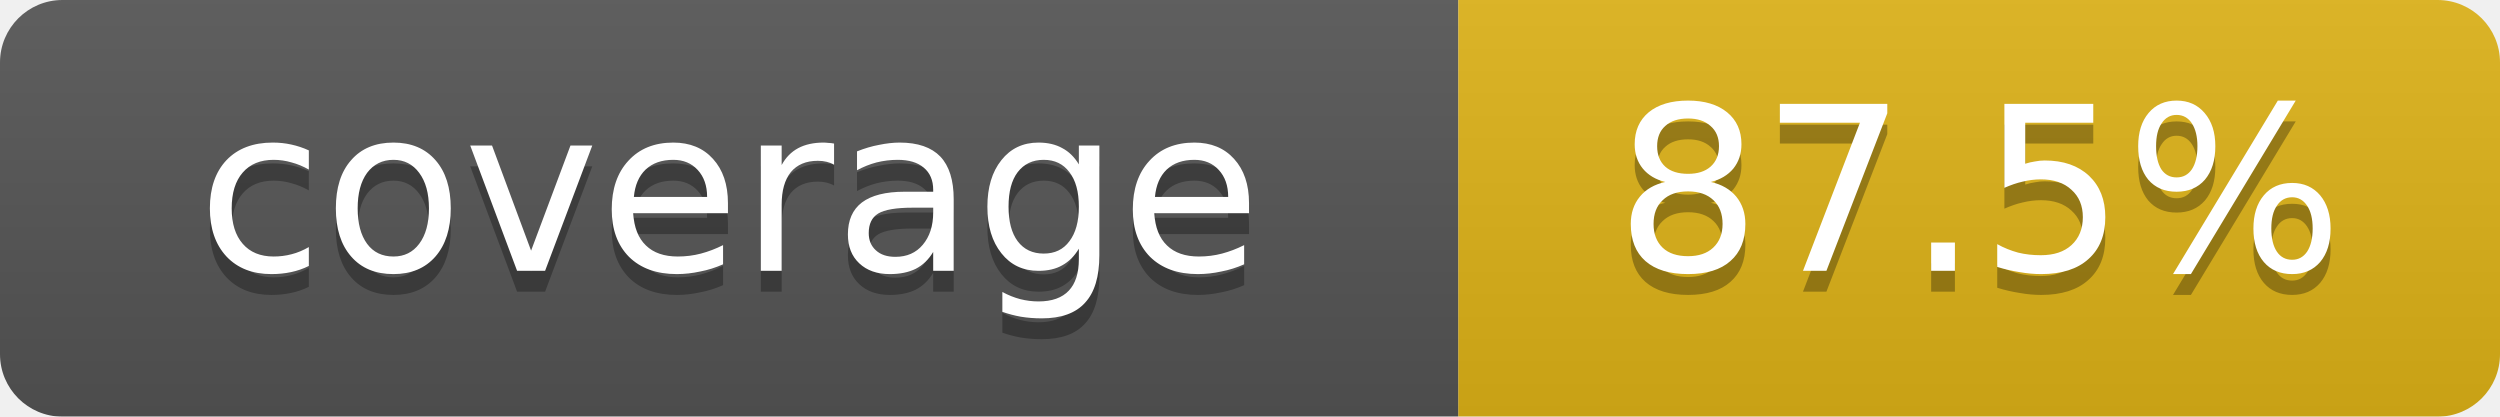
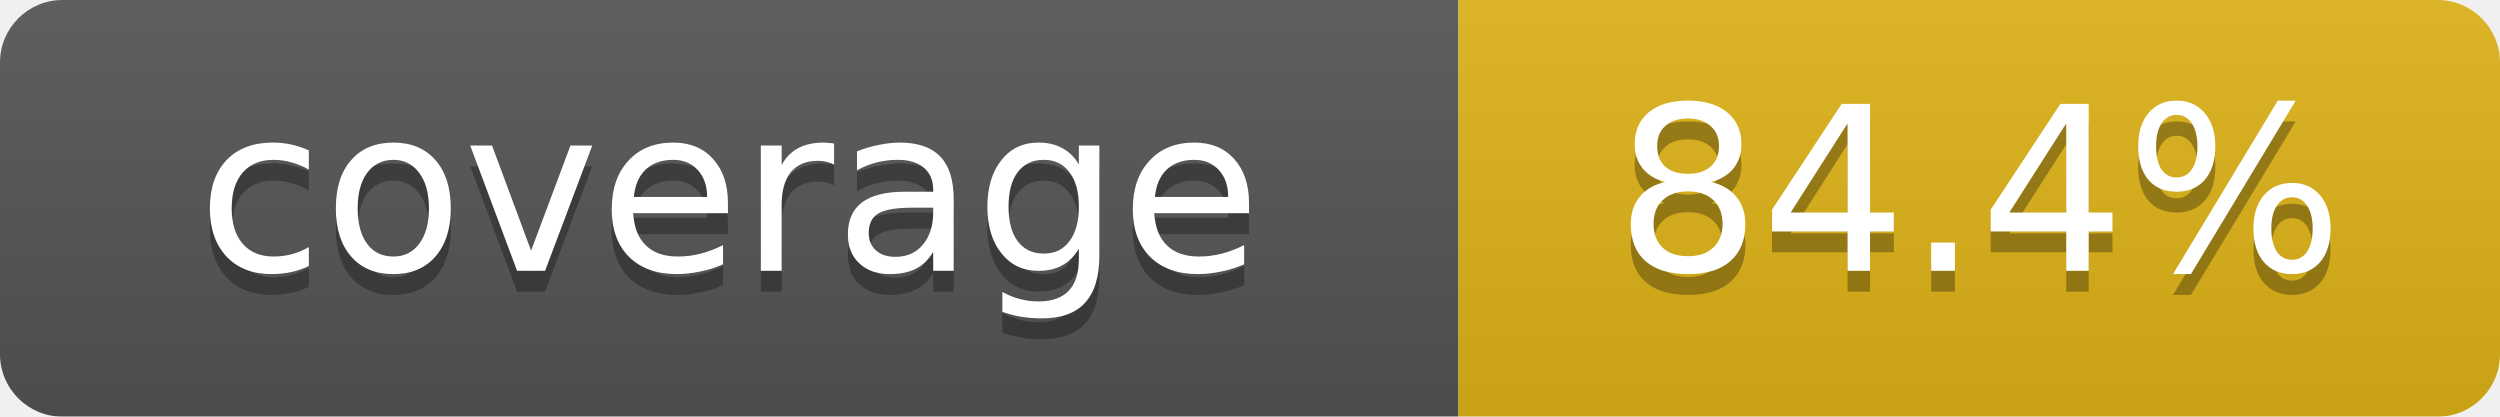
<svg xmlns="http://www.w3.org/2000/svg" width="120" height="20">
  <linearGradient id="b" x2="0" y2="100%">
    <stop offset="0" stop-color="#bbb" stop-opacity=".1" />
    <stop offset="1" stop-opacity=".1" />
  </linearGradient>
  <mask id="a">
    <rect width="120" height="20" rx="3" fill="#fff" />
  </mask>
  <g mask="url(#a)">
    <path fill="#555" d="M0 0h70 v20H0z" />
    <path fill="#dfb317" d="M70 0h50 v20H70 z" />
    <path fill="url(#b)" d="M0 0h120 v20H0z" />
  </g>
  <g fill="#fff" text-anchor="middle" font-family="Verdana,DejaVu Sans,sans-serif" font-size="11">
    <text x="35" y="14" fill="#010101" fill-opacity=".3">coverage</text>
    <text x="35" y="13">coverage</text>
-     <text x="95" y="14" fill="#010101" fill-opacity=".3">87.5%</text>
-     <text x="95" y="13">87.5%</text>
+     <text x="95" y="14" fill="#010101" fill-opacity=".3">84.4%</text>
+     <text x="95" y="13">84.4%</text>
  </g>
</svg>
